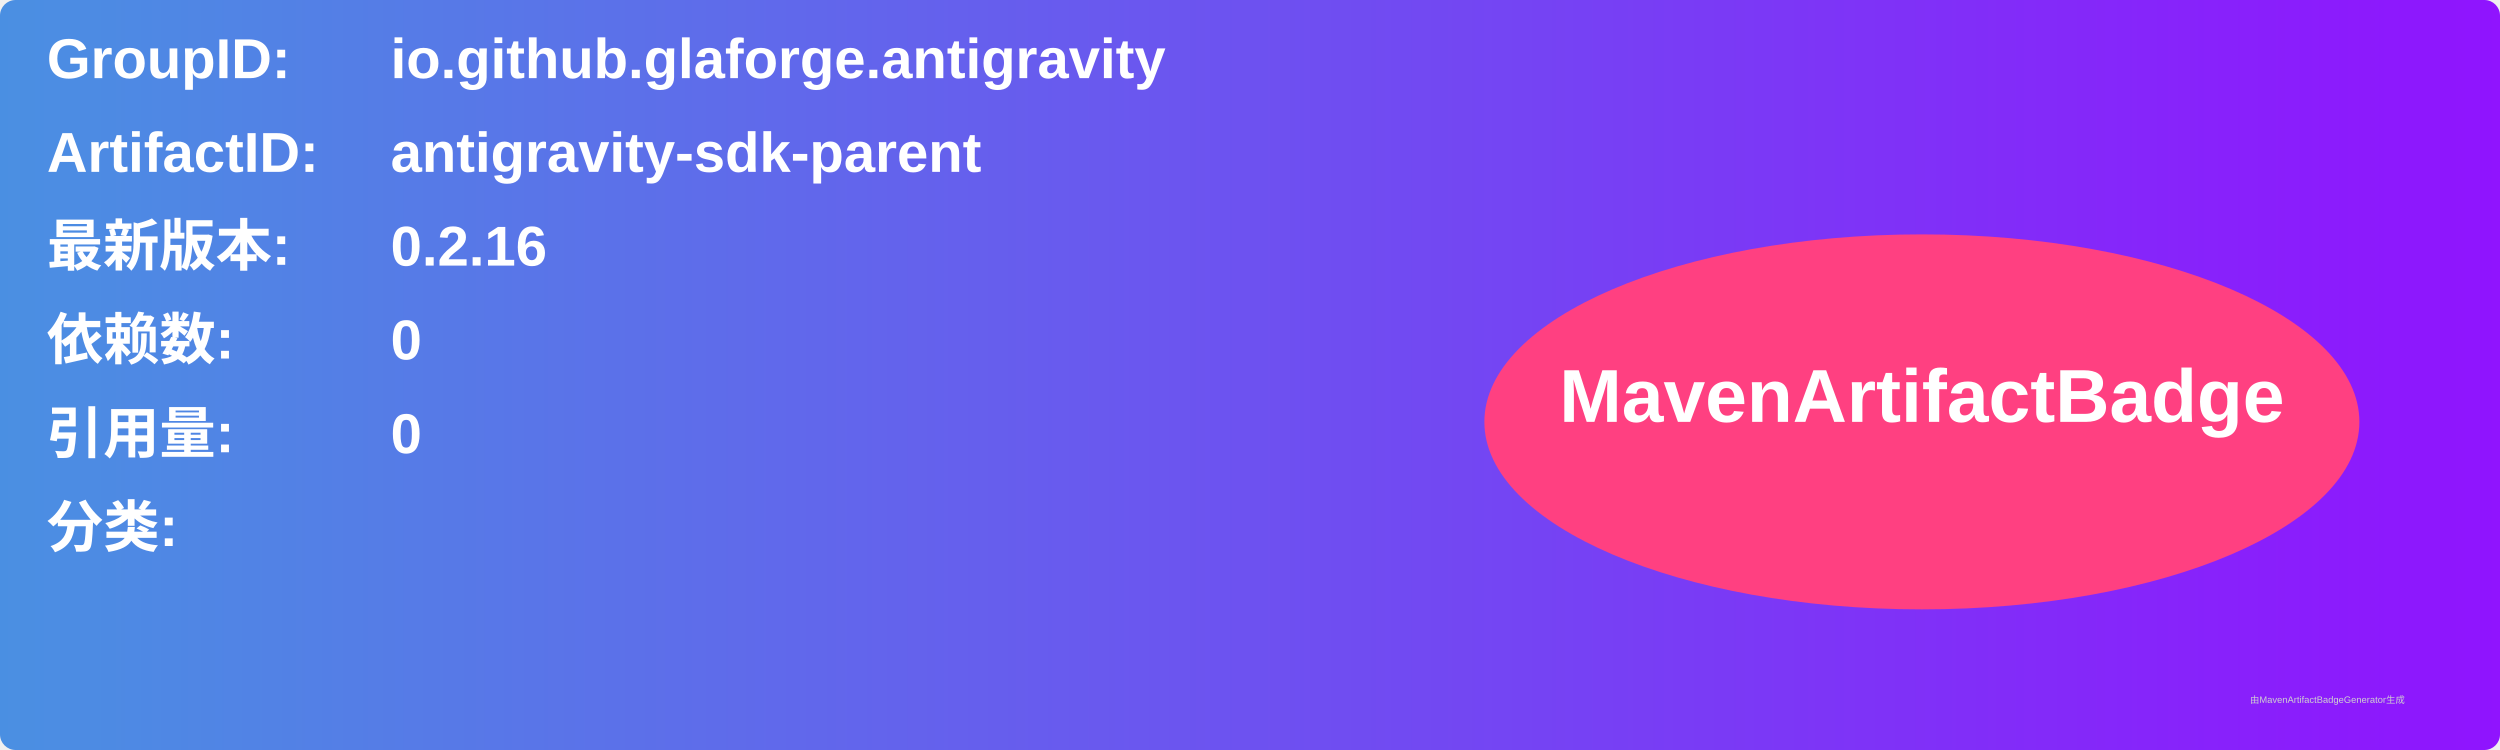
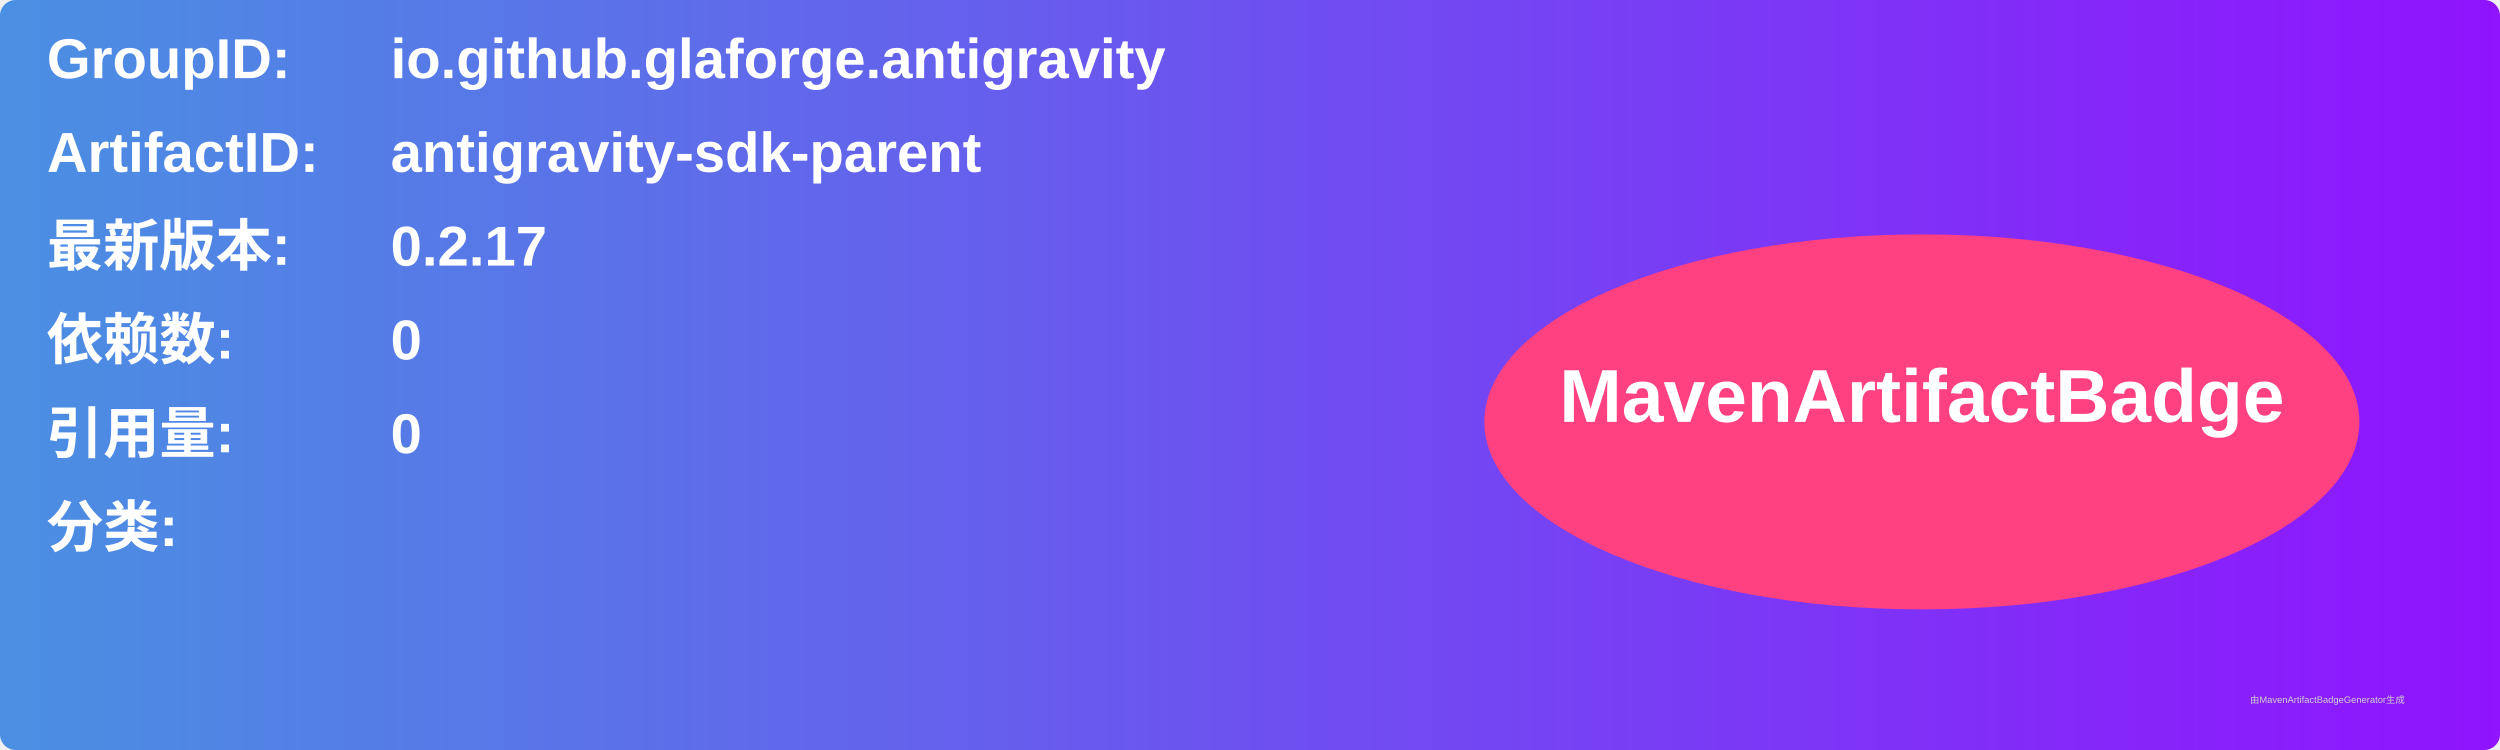
<svg xmlns="http://www.w3.org/2000/svg" width="800" height="240" viewBox="0 0 800 240">
  <linearGradient id="grad" x1="0%" y1="0%" x2="100%" y2="0%">
    <stop offset="0%" stop-color="#4a90e2" />
    <stop offset="100%" stop-color="#9013fe" />
  </linearGradient>
  <rect width="100%" height="100%" rx="5" ry="5" fill="url(#grad)" />
  <g transform="translate(15, 15)">
    <text x="0" y="10" font-family="Arial" font-size="18" fill="white" font-weight="bold" width="260">GroupID:</text>
    <text x="110" y="10" font-family="Arial" font-size="18" fill="white" font-weight="bold" width="460">io.github.glaforge.antigravity</text>
    <text x="0" y="40" font-family="Arial" font-size="18" fill="white" font-weight="bold" width="260">ArtifactID:</text>
    <text x="110" y="40" font-family="Arial" font-size="18" fill="white" font-weight="bold" width="460">antigravity-sdk-parent</text>
    <text x="0" y="70" font-family="Arial" font-size="18" fill="white" font-weight="bold">最新版本:</text>
    <text x="110" y="70" font-family="Arial" font-size="18" fill="white" font-weight="bold">
-       <tspan font-weight="bold">0.2.16</tspan>
+       <tspan font-weight="bold">0.2.17</tspan>
    </text>
    <text x="0" y="100" font-family="Arial" font-size="18" fill="white" font-weight="bold">依赖数: </text>
    <text x="110" y="100" font-family="Arial" font-size="18" fill="white">
      <tspan font-weight="bold">0</tspan>
    </text>
    <text x="0" y="130" font-family="Arial" font-size="18" fill="white" font-weight="bold">引用量: </text>
    <text x="110" y="130" font-family="Arial" font-size="18" fill="white">
      <tspan font-weight="bold">0</tspan>
    </text>
    <text x="0" y="160" font-family="Arial" font-size="18" fill="white" font-weight="bold">分类:</text>
    <text x="10" y="190" font-family="Arial" font-size="10" fill="white">
      <tspan font-weight="bold" />
    </text>
    <ellipse cx="600" cy="120" rx="140" ry="60" fill="#ff4081" />
    <text x="600" y="120" text-anchor="middle" font-family="Arial" font-size="24" fill="white" font-weight="bold">MavenArtifactBadge</text>
  </g>
  <text x="720" y="225" font-family="Arial" font-size="3" fill="#d0d0d0">由MavenArtifactBadgeGenerator生成</text>
</svg>
